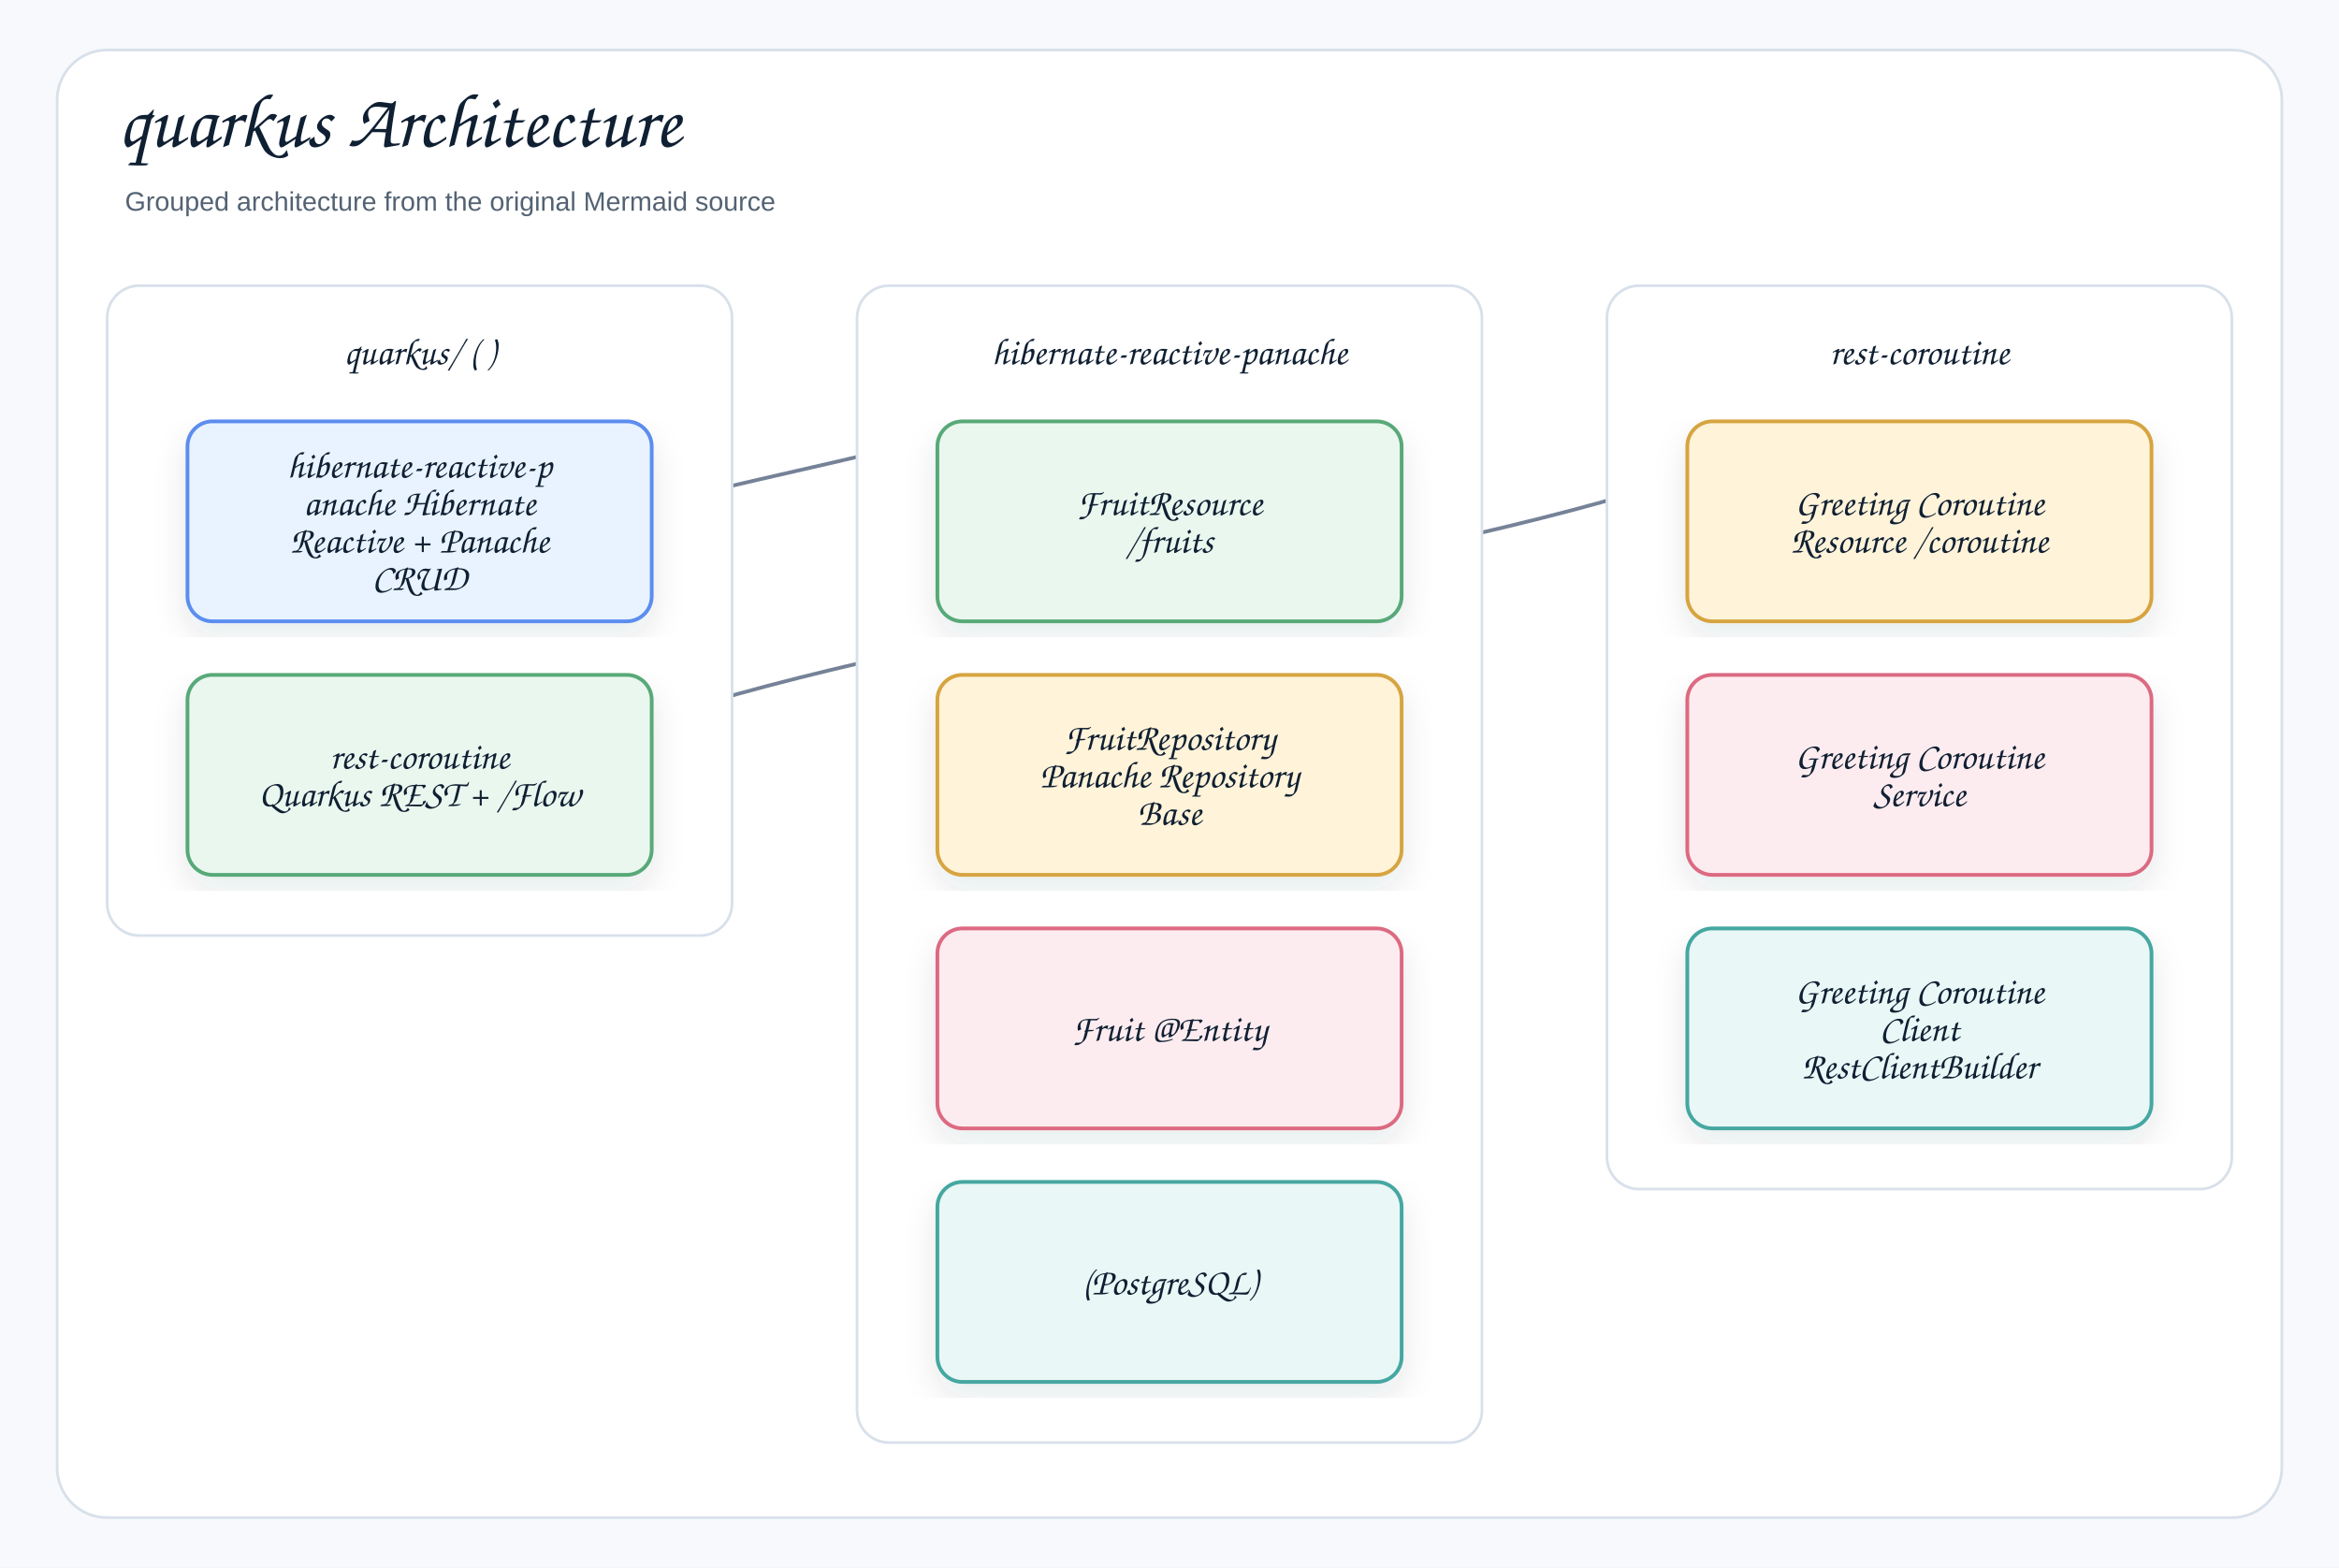
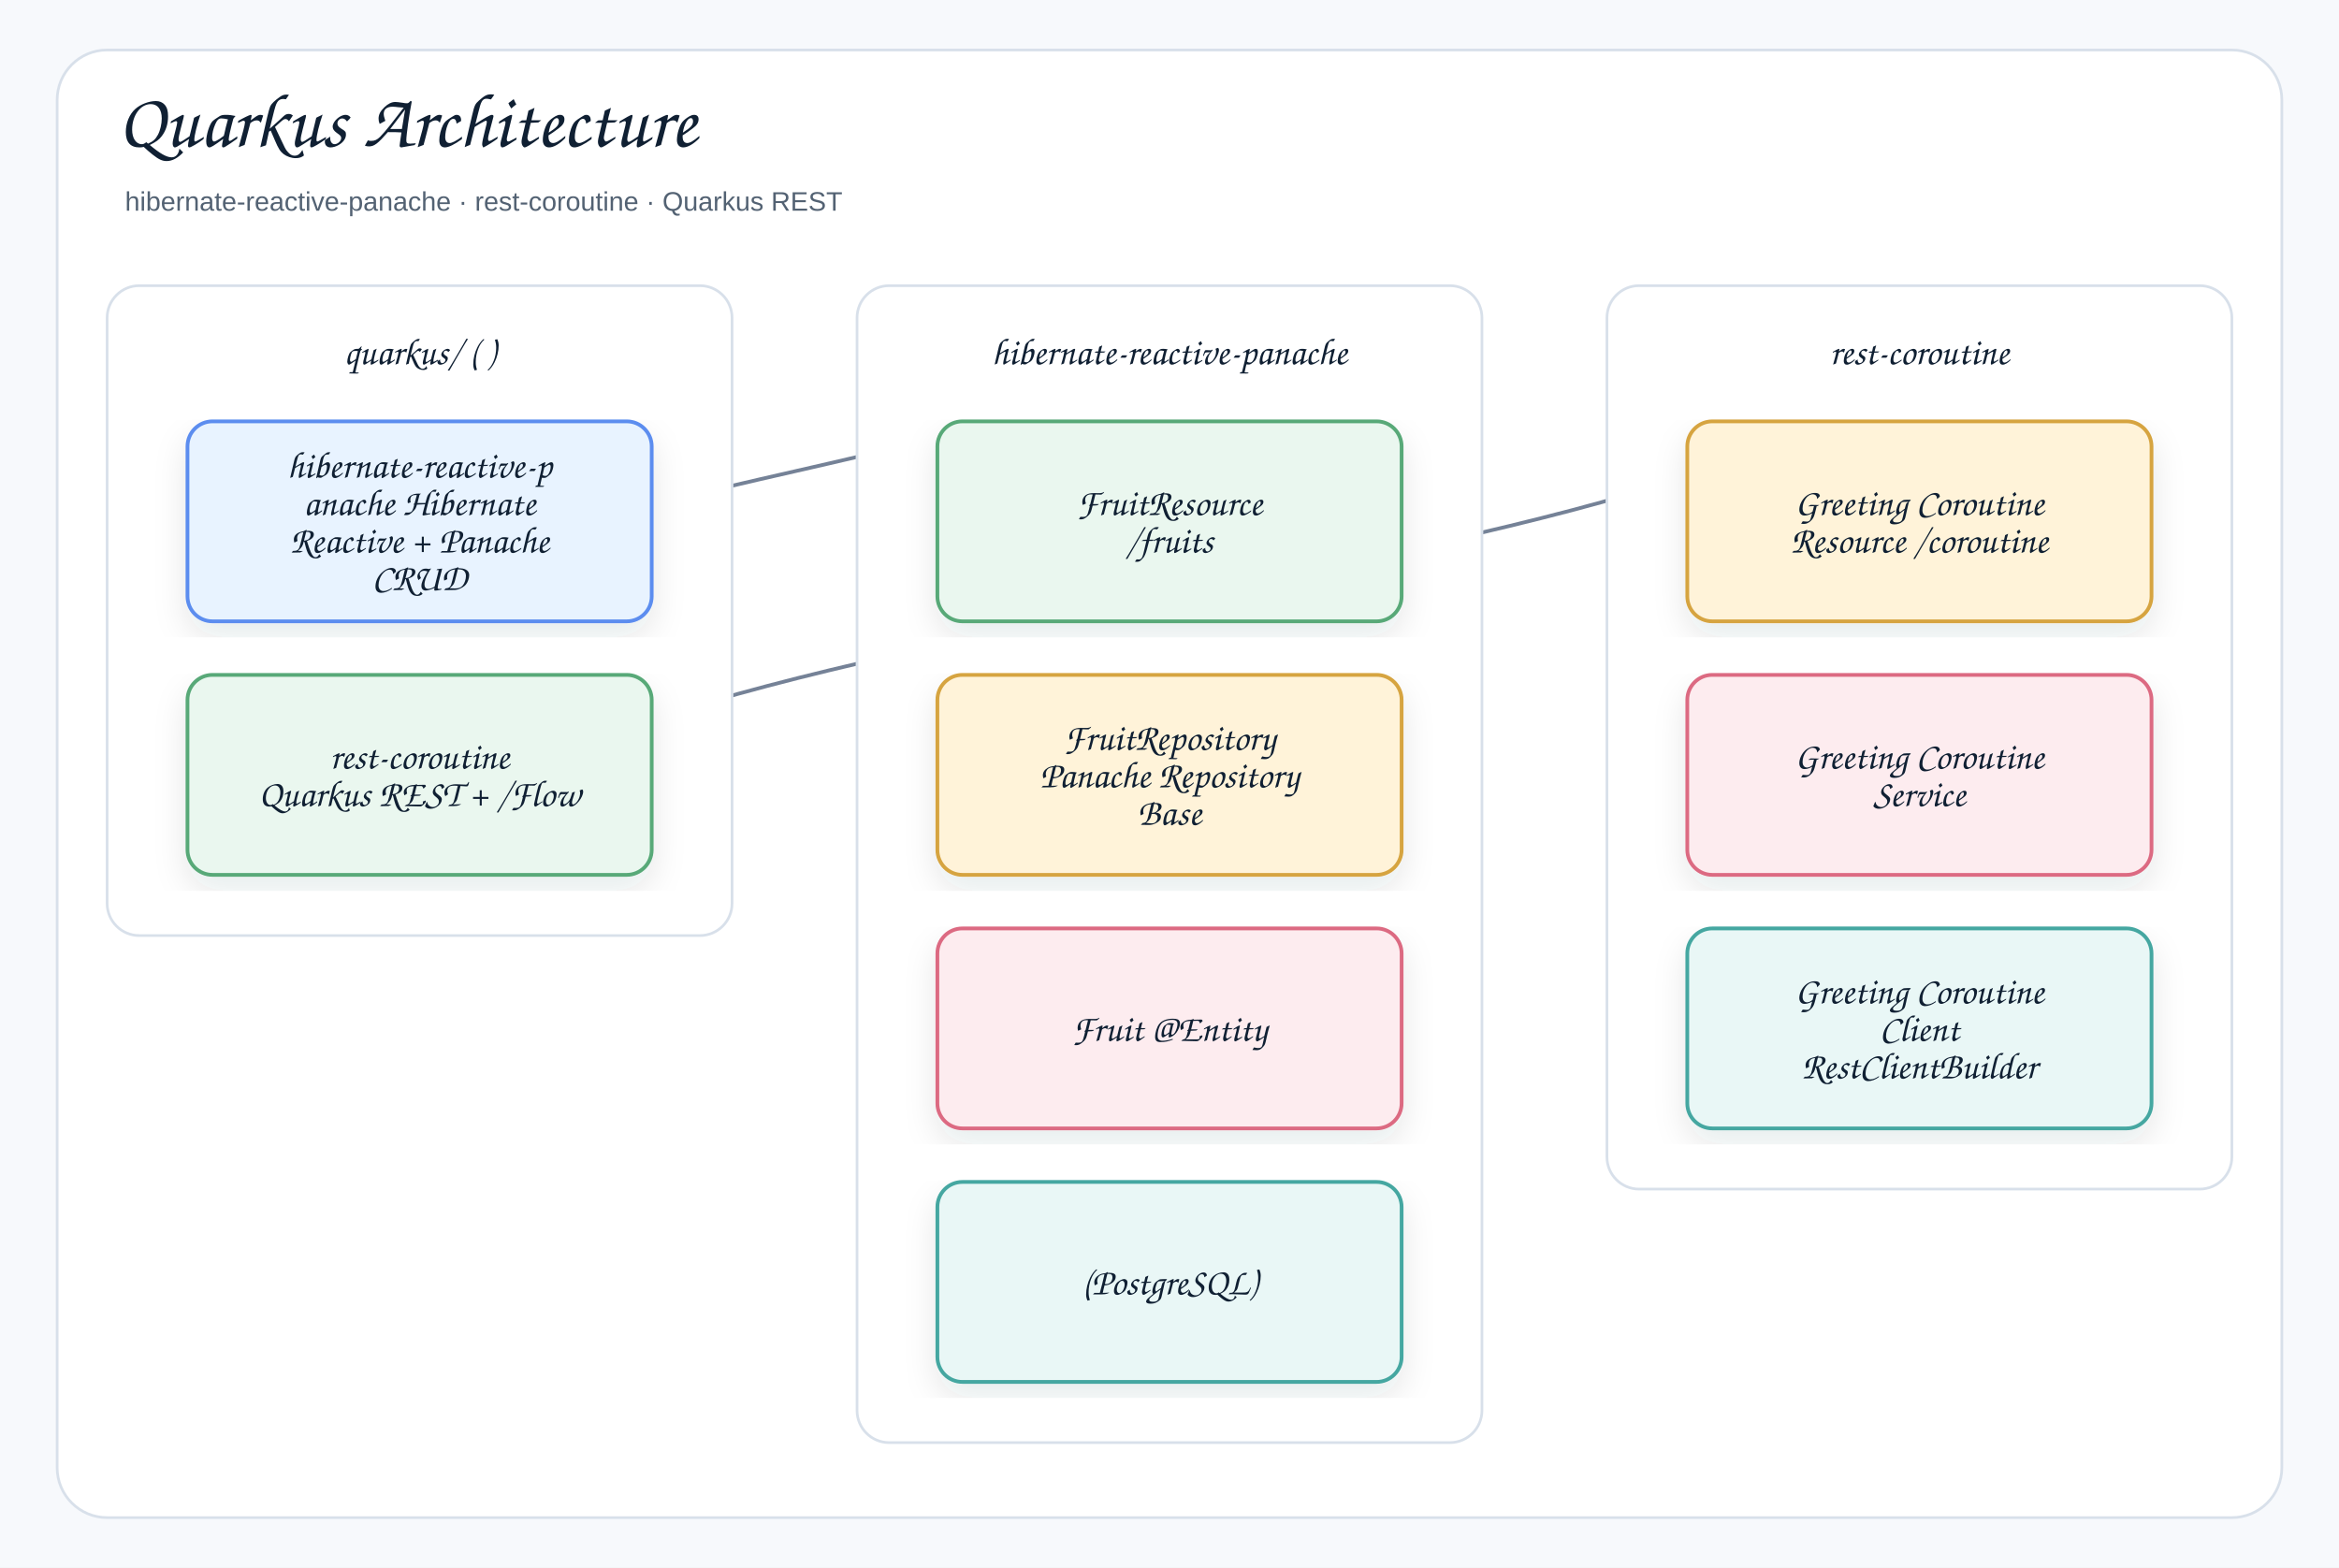
- <svg xmlns="http://www.w3.org/2000/svg" width="1310" height="878" viewBox="0 0 1310 878" role="img" aria-label="quarkus Architecture">
+ <svg xmlns="http://www.w3.org/2000/svg" width="1310" height="878" viewBox="0 0 1310 878" role="img" aria-label="Quarkus Architecture">
  <defs>
    <filter id="shadow" x="-8%" y="-8%" width="116%" height="116%">
      <feDropShadow dx="0" dy="8" stdDeviation="9" flood-color="#1f2937" flood-opacity="0.10" />
    </filter>
    <marker id="openArrow" markerWidth="12" markerHeight="10" refX="10" refY="5" orient="auto" markerUnits="strokeWidth">
      <path d="M 1 1 L 10 5 L 1 9" fill="none" stroke="#758297" stroke-width="1.8" stroke-linecap="round" stroke-linejoin="round" />
    </marker>
    <marker id="inherit" markerWidth="14" markerHeight="12" refX="12" refY="6" orient="auto" markerUnits="strokeWidth">
      <path d="M 0 1 L 12 6 L 0 11 Z" fill="#ffffff" stroke="#758297" stroke-width="1.8" />
    </marker>
    <style>
    .canvas{fill:#f7f9fc}.frame{fill:#fff;stroke:#d8e0ea;stroke-width:1.5}
    .title{font-family:"Architects Daughter","Comic Sans MS","Comic Sans",cursive;font-size:43px;font-weight:400;fill:#102033}
    .subtitle{font-family:"Comic Sans MS","Comic Sans","Comic Neue",Arial,sans-serif;font-size:15px;font-weight:400;fill:#536273}
    .label{font-family:"Architects Daughter","Comic Sans MS","Comic Sans",cursive;font-size:25px;font-weight:400;fill:#102033}
    .smallLabel{font-family:"Architects Daughter","Comic Sans MS","Comic Sans",cursive;font-size:21px;font-weight:400;fill:#102033}
    .mono{font-family:"Comic Sans MS","Comic Sans","Comic Neue",Arial,sans-serif;font-size:12px;font-weight:400;fill:#102033}
    .small{font-family:"Comic Sans MS","Comic Sans","Comic Neue",Arial,sans-serif;font-size:12px;font-weight:400;fill:#536273}
    .strong{font-family:"Comic Sans MS","Comic Sans","Comic Neue",Arial,sans-serif;font-size:13px;font-weight:400;fill:#102033}
    .card{stroke-width:2.1;filter:url(#shadow)}.compartment{stroke-width:1.5;fill:none}
    .line{stroke:#758297;stroke-width:2.1;fill:none;marker-end:url(#openArrow)}
    .plainLine{stroke:#758297;stroke-width:2.1;fill:none}
    .dashed{stroke:#758297;stroke-width:2.1;stroke-dasharray:7 6;fill:none;marker-end:url(#openArrow)}
    .inheritLine{stroke:#758297;stroke-width:2.2;fill:none;marker-end:url(#inherit)}
    .implLine{stroke:#758297;stroke-width:2.2;stroke-dasharray:8 7;fill:none;marker-end:url(#inherit)}
  </style>
  </defs>
  <rect class="canvas" width="1310" height="878" />
  <rect class="frame" x="32" y="28" width="1246" height="822" rx="28" />
-   <text class="title" x="66" y="82">quarkus Architecture</text>
-   <text class="subtitle" x="70" y="118">Grouped architecture from the original Mermaid source</text>
+   <text class="title" x="66" y="82">Quarkus Architecture</text>
+   <text class="subtitle" x="70" y="118">hibernate-reactive-panache · rest-coroutine · Quarkus REST</text>
  <path class="plainLine" d="M235 502 C235 335 1075 335 1075 168" />
  <path class="plainLine" d="M235 360 C235 264 655 264 655 168" />
  <g transform="translate(60,160)">
    <rect x="0" y="0" width="350" height="364" rx="18" fill="#ffffff" stroke="#d8e0ea" stroke-width="1.5" />
    <text class="smallLabel" x="175" y="44" text-anchor="middle">quarkus/ ( )</text>
  </g>
  <g transform="translate(105,236)">
    <rect class="card" x="0" y="0" width="260" height="112" rx="14" fill="#E8F3FF" stroke="#5B8DEF" />
    <text class="smallLabel" x="130" y="31.5" text-anchor="middle">hibernate-reactive-p</text>
    <text class="smallLabel" x="130" y="52.5" text-anchor="middle">anache Hibernate</text>
    <text class="smallLabel" x="130" y="73.5" text-anchor="middle">Reactive + Panache</text>
    <text class="smallLabel" x="130" y="94.5" text-anchor="middle">CRUD</text>
  </g>
  <g transform="translate(105,378)">
    <rect class="card" x="0" y="0" width="260" height="112" rx="14" fill="#EAF7EF" stroke="#58A978" />
    <text class="smallLabel" x="130" y="52.5" text-anchor="middle">rest-coroutine</text>
    <text class="smallLabel" x="130" y="73.5" text-anchor="middle">Quarkus REST + /Flow</text>
  </g>
  <g transform="translate(480,160)">
    <rect x="0" y="0" width="350" height="648" rx="18" fill="#ffffff" stroke="#d8e0ea" stroke-width="1.5" />
    <text class="smallLabel" x="175" y="44" text-anchor="middle">hibernate-reactive-panache</text>
  </g>
  <g transform="translate(525,236)">
    <rect class="card" x="0" y="0" width="260" height="112" rx="14" fill="#EAF7EF" stroke="#58A978" />
    <text class="smallLabel" x="130" y="52.5" text-anchor="middle">FruitResource</text>
    <text class="smallLabel" x="130" y="73.5" text-anchor="middle">/fruits</text>
  </g>
  <g transform="translate(525,378)">
    <rect class="card" x="0" y="0" width="260" height="112" rx="14" fill="#FFF3D9" stroke="#D6A441" />
    <text class="smallLabel" x="130" y="42" text-anchor="middle">FruitRepository</text>
    <text class="smallLabel" x="130" y="63" text-anchor="middle">Panache Repository</text>
    <text class="smallLabel" x="130" y="84" text-anchor="middle">Base</text>
  </g>
  <g transform="translate(525,520)">
    <rect class="card" x="0" y="0" width="260" height="112" rx="14" fill="#FDECEF" stroke="#DC6B82" />
    <text class="smallLabel" x="130" y="63" text-anchor="middle">Fruit @Entity</text>
  </g>
  <g transform="translate(525,662)">
    <rect class="card" x="0" y="0" width="260" height="112" rx="14" fill="#E9F7F6" stroke="#45A7A1" />
    <text class="smallLabel" x="130" y="63" text-anchor="middle">(PostgreSQL)</text>
  </g>
  <g transform="translate(900,160)">
    <rect x="0" y="0" width="350" height="506" rx="18" fill="#ffffff" stroke="#d8e0ea" stroke-width="1.5" />
    <text class="smallLabel" x="175" y="44" text-anchor="middle">rest-coroutine</text>
  </g>
  <g transform="translate(945,236)">
    <rect class="card" x="0" y="0" width="260" height="112" rx="14" fill="#FFF3D9" stroke="#D6A441" />
    <text class="smallLabel" x="130" y="52.5" text-anchor="middle">Greeting Coroutine</text>
    <text class="smallLabel" x="130" y="73.5" text-anchor="middle">Resource /coroutine</text>
  </g>
  <g transform="translate(945,378)">
    <rect class="card" x="0" y="0" width="260" height="112" rx="14" fill="#FDECEF" stroke="#DC6B82" />
    <text class="smallLabel" x="130" y="52.5" text-anchor="middle">Greeting Coroutine</text>
    <text class="smallLabel" x="130" y="73.5" text-anchor="middle">Service</text>
  </g>
  <g transform="translate(945,520)">
    <rect class="card" x="0" y="0" width="260" height="112" rx="14" fill="#E9F7F6" stroke="#45A7A1" />
    <text class="smallLabel" x="130" y="42" text-anchor="middle">Greeting Coroutine</text>
    <text class="smallLabel" x="130" y="63" text-anchor="middle">Client</text>
    <text class="smallLabel" x="130" y="84" text-anchor="middle">RestClientBuilder</text>
  </g>
</svg>
